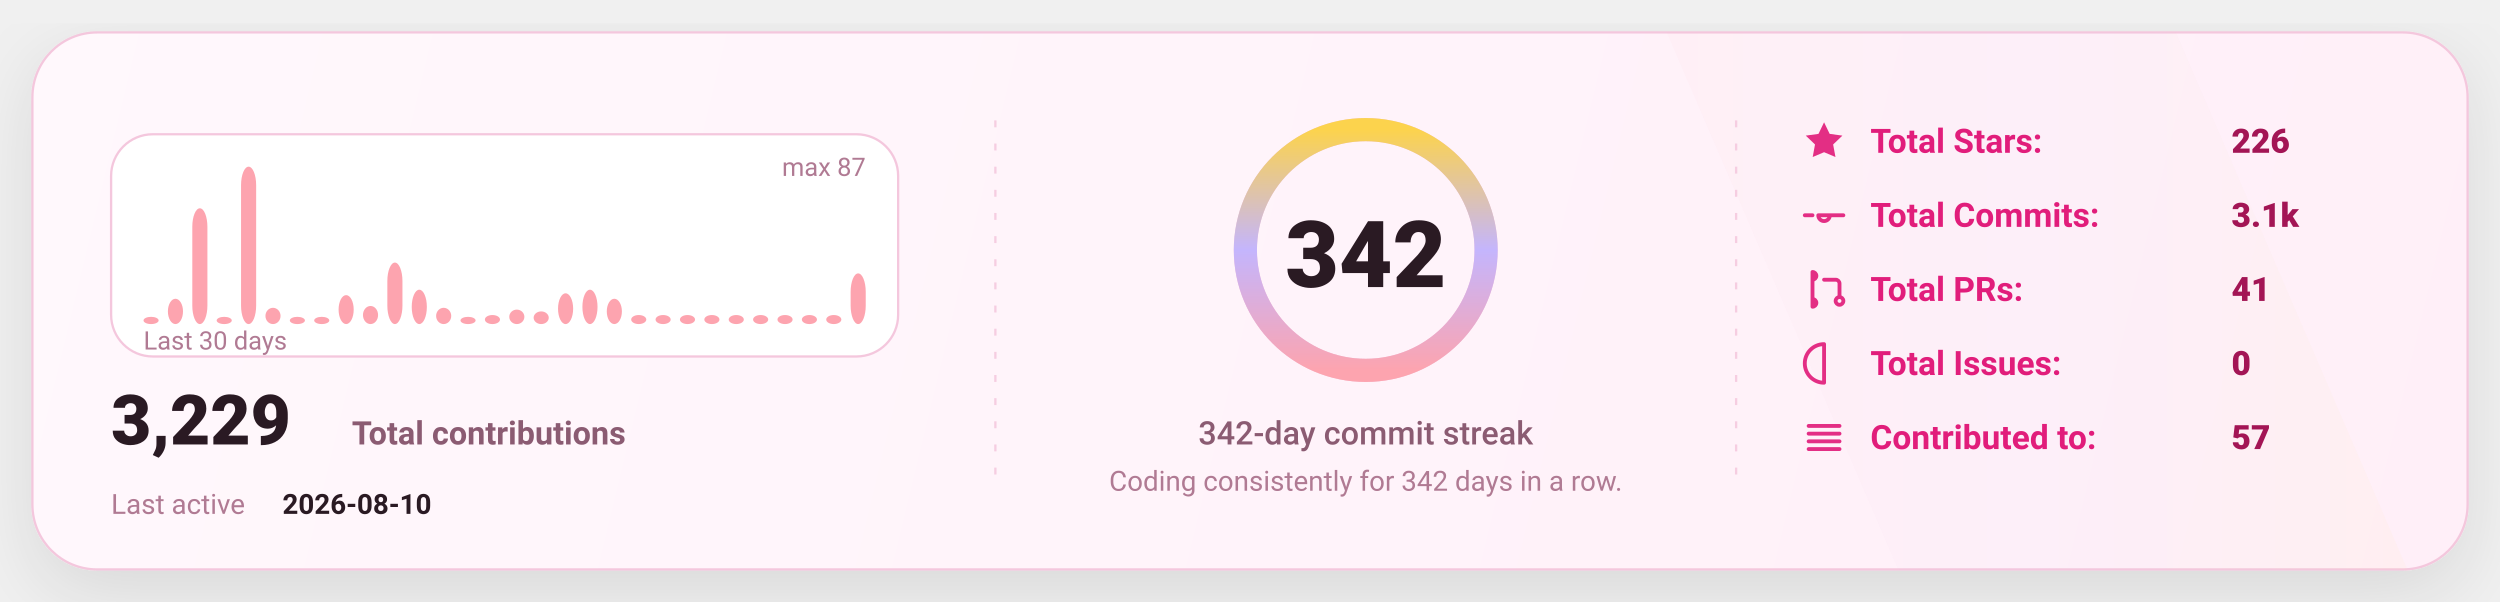
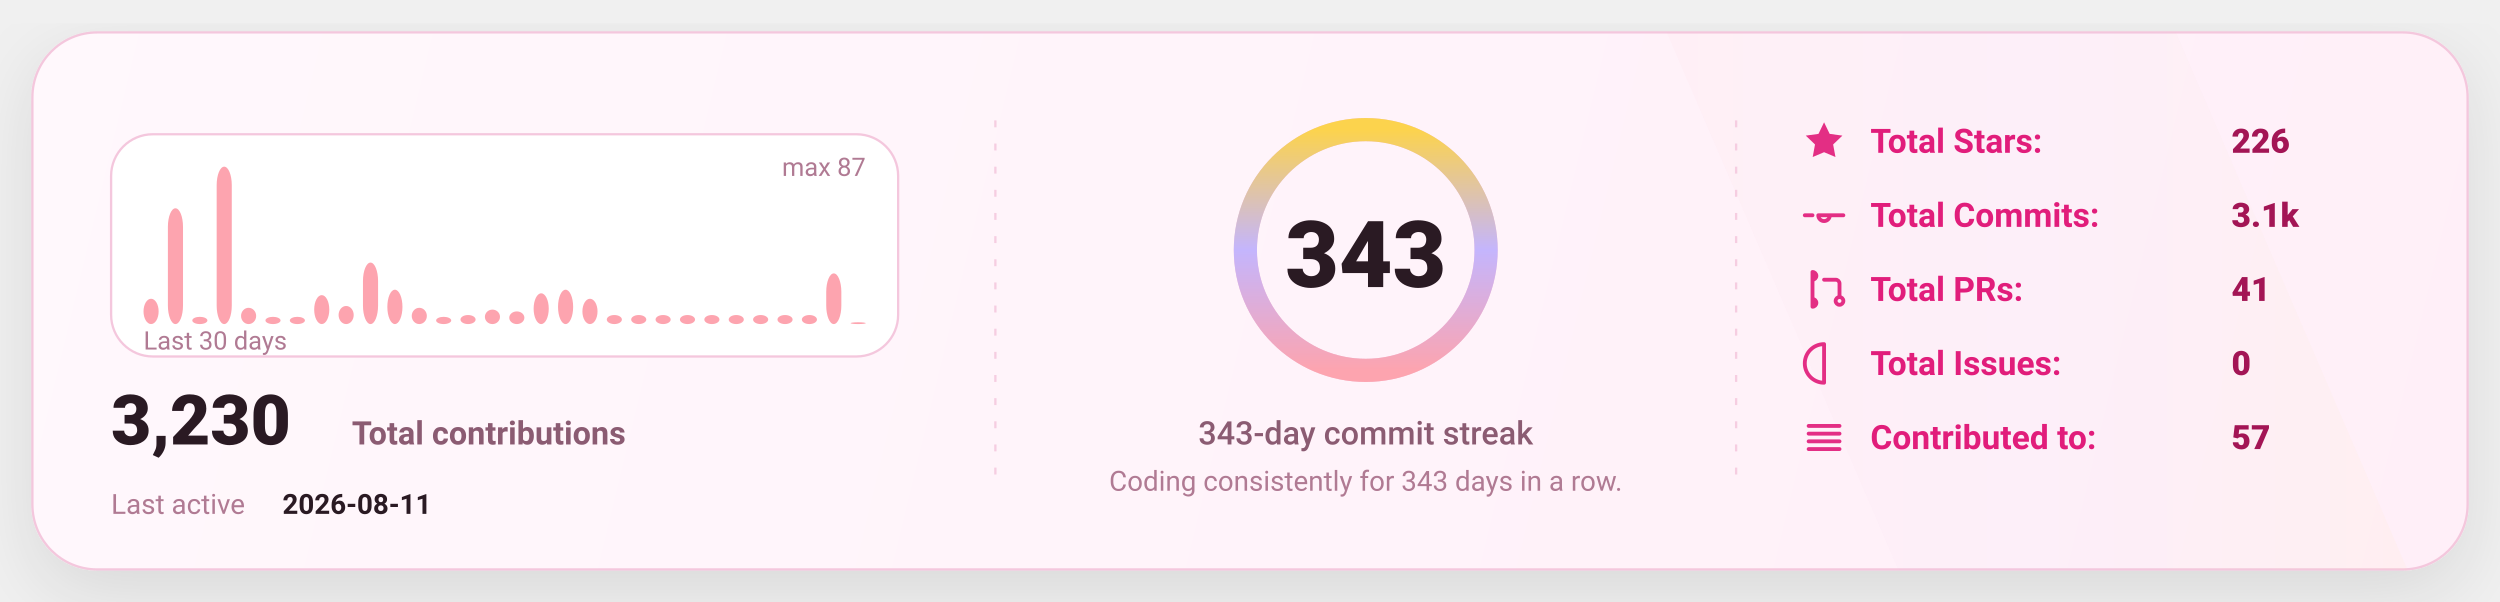
<svg xmlns="http://www.w3.org/2000/svg" width="1080" height="260" viewBox="0 0 1080 260" fill="none" role="img" aria-label="GitHub stats card">
  <defs>
    <linearGradient id="bg" x1="0" y1="0" x2="1080" y2="260" gradientUnits="userSpaceOnUse">
      <stop stop-color="#FFF8FC" />
      <stop offset="1" stop-color="#FFEFF8" />
    </linearGradient>
    <linearGradient id="accent" x1="0" y1="0" x2="1" y2="0">
      <stop offset="0" stop-color="#FDA4AF" />
      <stop offset="0.5" stop-color="#C4B5FD" />
      <stop offset="1" stop-color="#FCD34D" />
    </linearGradient>
    <linearGradient id="chartFill" x1="0" y1="0" x2="0" y2="1">
      <stop stop-color="#FDA4AF" stop-opacity="0.18" />
      <stop offset="1" stop-color="#FDA4AF" stop-opacity="0" />
    </linearGradient>
    <filter id="shadow" x="-20%" y="-20%" width="140%" height="140%">
      <feDropShadow dx="0" dy="10" stdDeviation="16" flood-color="#000000" flood-opacity="0.1" />
    </filter>
    <style>
      text { font-family: "Comic Sans MS","Trebuchet MS","Segoe UI",system-ui,-apple-system,Roboto,Helvetica,Arial,sans-serif; dominant-baseline: alphabetic; }
    </style>
  </defs>
  <rect x="14" y="14" width="1052" height="232" rx="28" fill="url(#bg)" stroke="#F4C7DD" stroke-width="1" filter="url(#shadow)" />
  <path d="M720 14     L940 14     L1040 246     L820 246 Z" fill="url(#accent)" opacity="0.04" />
  <line x1="430" y1="52" x2="430" y2="208" stroke="#F4C7DD" stroke-width="1" stroke-dasharray="3 7" opacity="0.85" />
  <line x1="430" y1="52" x2="430" y2="208" stroke="url(#accent)" stroke-width="1.4" stroke-dasharray="2 7" opacity="0.65" />
  <line x1="750" y1="52" x2="750" y2="208" stroke="#F4C7DD" stroke-width="1" stroke-dasharray="3 7" opacity="0.85" />
  <line x1="750" y1="52" x2="750" y2="208" stroke="url(#accent)" stroke-width="1.4" stroke-dasharray="2 7" opacity="0.65" />
  <g transform="translate(48,58)">
    <rect x="0" y="0" width="340" height="96" rx="18" fill="#FFFFFF" stroke="#F4C7DD" />
-     <rect x="14.00" y="78.87" width="6.53" height="3.13" rx="8.00" fill="#FDA4AF" />
-     <rect x="24.53" y="71.06" width="6.53" height="10.94" rx="8.00" fill="#FDA4AF" />
-     <rect x="35.07" y="31.98" width="6.53" height="50.02" rx="8.00" fill="#FDA4AF" />
-     <rect x="45.60" y="78.87" width="6.53" height="3.13" rx="8.00" fill="#FDA4AF" />
-     <rect x="56.13" y="14.00" width="6.53" height="68.00" rx="8.00" fill="#FDA4AF" />
-     <rect x="66.67" y="74.97" width="6.53" height="7.03" rx="8.00" fill="#FDA4AF" />
+     <rect x="14.00" y="71.06" width="6.53" height="10.94" rx="8.00" fill="#FDA4AF" />
+     <rect x="24.53" y="31.98" width="6.53" height="50.02" rx="8.00" fill="#FDA4AF" />
+     <rect x="35.07" y="78.87" width="6.53" height="3.13" rx="8.00" fill="#FDA4AF" />
+     <rect x="45.60" y="14.00" width="6.53" height="68.00" rx="8.00" fill="#FDA4AF" />
+     <rect x="56.13" y="74.97" width="6.53" height="7.03" rx="8.00" fill="#FDA4AF" />
+     <rect x="66.67" y="78.87" width="6.53" height="3.13" rx="8.00" fill="#FDA4AF" />
    <rect x="77.20" y="78.87" width="6.53" height="3.13" rx="8.00" fill="#FDA4AF" />
-     <rect x="87.73" y="78.87" width="6.53" height="3.13" rx="8.00" fill="#FDA4AF" />
-     <rect x="98.27" y="69.49" width="6.53" height="12.51" rx="8.00" fill="#FDA4AF" />
-     <rect x="108.80" y="74.18" width="6.53" height="7.82" rx="8.00" fill="#FDA4AF" />
-     <rect x="119.33" y="55.43" width="6.53" height="26.57" rx="8.00" fill="#FDA4AF" />
-     <rect x="129.87" y="67.15" width="6.53" height="14.85" rx="8.00" fill="#FDA4AF" />
-     <rect x="140.40" y="74.97" width="6.53" height="7.03" rx="8.00" fill="#FDA4AF" />
-     <rect x="150.93" y="78.87" width="6.53" height="3.13" rx="8.00" fill="#FDA4AF" />
-     <rect x="161.47" y="78.09" width="6.53" height="3.91" rx="8.00" fill="#FDA4AF" />
-     <rect x="172.00" y="75.75" width="6.53" height="6.25" rx="8.00" fill="#FDA4AF" />
-     <rect x="182.53" y="76.53" width="6.53" height="5.47" rx="8.00" fill="#FDA4AF" />
-     <rect x="193.07" y="68.71" width="6.53" height="13.29" rx="8.00" fill="#FDA4AF" />
-     <rect x="203.60" y="67.15" width="6.53" height="14.85" rx="8.00" fill="#FDA4AF" />
-     <rect x="214.13" y="71.06" width="6.53" height="10.94" rx="8.00" fill="#FDA4AF" />
+     <rect x="87.73" y="69.49" width="6.53" height="12.51" rx="8.00" fill="#FDA4AF" />
+     <rect x="98.27" y="74.18" width="6.53" height="7.82" rx="8.00" fill="#FDA4AF" />
+     <rect x="108.80" y="55.43" width="6.53" height="26.57" rx="8.00" fill="#FDA4AF" />
+     <rect x="119.33" y="67.15" width="6.53" height="14.85" rx="8.00" fill="#FDA4AF" />
+     <rect x="129.87" y="74.97" width="6.53" height="7.03" rx="8.00" fill="#FDA4AF" />
+     <rect x="140.40" y="78.87" width="6.53" height="3.13" rx="8.00" fill="#FDA4AF" />
+     <rect x="150.93" y="78.09" width="6.53" height="3.91" rx="8.00" fill="#FDA4AF" />
+     <rect x="161.47" y="75.75" width="6.53" height="6.25" rx="8.00" fill="#FDA4AF" />
+     <rect x="172.00" y="76.53" width="6.53" height="5.47" rx="8.00" fill="#FDA4AF" />
+     <rect x="182.53" y="68.71" width="6.53" height="13.29" rx="8.00" fill="#FDA4AF" />
+     <rect x="193.07" y="67.15" width="6.53" height="14.85" rx="8.00" fill="#FDA4AF" />
+     <rect x="203.60" y="71.06" width="6.53" height="10.94" rx="8.00" fill="#FDA4AF" />
+     <rect x="214.13" y="78.09" width="6.53" height="3.91" rx="8.00" fill="#FDA4AF" />
    <rect x="224.67" y="78.09" width="6.53" height="3.91" rx="8.00" fill="#FDA4AF" />
    <rect x="235.20" y="78.09" width="6.53" height="3.91" rx="8.00" fill="#FDA4AF" />
    <rect x="245.73" y="78.09" width="6.53" height="3.91" rx="8.00" fill="#FDA4AF" />
    <rect x="256.27" y="78.09" width="6.53" height="3.91" rx="8.00" fill="#FDA4AF" />
    <rect x="266.80" y="78.09" width="6.53" height="3.91" rx="8.00" fill="#FDA4AF" />
    <rect x="277.33" y="78.09" width="6.53" height="3.91" rx="8.00" fill="#FDA4AF" />
    <rect x="287.87" y="78.09" width="6.53" height="3.91" rx="8.00" fill="#FDA4AF" />
    <rect x="298.40" y="78.09" width="6.53" height="3.91" rx="8.00" fill="#FDA4AF" />
-     <rect x="308.93" y="78.09" width="6.53" height="3.91" rx="8.00" fill="#FDA4AF" />
-     <rect x="319.47" y="60.11" width="6.53" height="21.89" rx="8.00" fill="#FDA4AF" />
+     <rect x="308.93" y="60.11" width="6.53" height="21.89" rx="8.00" fill="#FDA4AF" />
+     <rect x="319.47" y="81.22" width="6.53" height="0.78" rx="8.00" fill="#FDA4AF" />
    <text x="14" y="93.00" fill="#B07A93" font-size="11">
      Last 30 days
    </text>
    <text x="326.00" y="18" text-anchor="end" fill="#B07A93" font-size="11">
      max 87
    </text>
    <g transform="translate(0,134)">
      <text x="0" y="0" fill="#2A1A23" font-size="30" font-weight="820">
-         3,229
+         3,230
      </text>
      <text x="104" y="0" fill="#8B5B72" font-size="14" font-weight="650">
        Total contributions
      </text>
      <text x="0" y="30" fill="#B07A93" font-size="12">
        Last active
      </text>
      <text x="74" y="30" fill="#2A1A23" font-size="12" font-weight="700">
-         2026-08-10
+         2026-08-11
      </text>
    </g>
  </g>
  <g>
    <circle cx="590" cy="108" r="52" stroke="#F4C7DD" stroke-width="10" />
    <circle cx="590" cy="108" r="52" stroke="url(#accent)" stroke-width="10" stroke-linecap="round" stroke-dasharray="326.73 326.73" transform="rotate(-90 590 108)" />
    <text x="590" y="124.00" text-anchor="middle" fill="#2A1A23" font-size="40" font-weight="900">
-       342
+       343
    </text>
    <text x="590" y="192.00" text-anchor="middle" fill="#8B5B72" font-size="14" font-weight="450">
-       342-day commit streak
+       343-day commit streak
    </text>
    <text x="590" y="212.00" text-anchor="middle" fill="#B07A93" font-size="12" font-weight="420">
-       Coding consistently for 342 days in a row.
+       Coding consistently for 343 days in a row.
    </text>
  </g>
  <g transform="translate(778,66)">
    <g transform="translate(0,0)">
      <g transform="translate(0,-15)">
        <svg x="0" y="0" width="20" height="20" viewBox="0 0 24 24" fill="none">
          <path d="M12 2.2l2.9 6 6.6.9-4.8 4.6 1.2 6.5L12 17.7 6.1 20.2l1.2-6.5-4.8-4.6 6.6-.9L12 2.2z" fill="#E11D7B" opacity="0.92" />
        </svg>
      </g>
      <text x="30" y="0" fill="#E11D7B" font-size="14.5" font-weight="650">
            Total Stars:
          </text>
      <text x="186" y="0" fill="#A31555" font-size="14.5" font-weight="850">
            226
          </text>
    </g>
    <g transform="translate(0,32)">
      <g transform="translate(0,-15)">
        <svg x="0" y="0" width="20" height="20" viewBox="0 0 24 24" fill="none">
          <path d="M9 12a3 3 0 1 0 6 0Zm-7 0h4m8 0h8" stroke="#E11D7B" stroke-width="2" stroke-linecap="round" stroke-linejoin="round" opacity="0.92" />
        </svg>
      </g>
      <text x="30" y="0" fill="#E11D7B" font-size="14.5" font-weight="650">
            Total Commits:
          </text>
      <text x="186" y="0" fill="#A31555" font-size="14.5" font-weight="850">
            3.1k
          </text>
    </g>
    <g transform="translate(0,64)">
      <g transform="translate(0,-15)">
        <svg x="0" y="0" width="20" height="20" viewBox="0 0 24 24" fill="none">
          <path d="M6 4v16m0-13a2 2 0 1 0 0-4Zm0 14a2 2 0 1 0 0-4Zm6-14h6a2 2 0 0 1 2 2v7m0 0a2 2 0 1 0 0 4 2 2 0 0 0 0-4Z" stroke="#E11D7B" stroke-width="2" stroke-linecap="round" stroke-linejoin="round" opacity="0.92" />
        </svg>
      </g>
      <text x="30" y="0" fill="#E11D7B" font-size="14.5" font-weight="650">
            Total PRs:
          </text>
      <text x="186" y="0" fill="#A31555" font-size="14.5" font-weight="850">
            41
          </text>
    </g>
    <g transform="translate(0,96)">
      <g transform="translate(0,-15)">
        <svg x="0" y="0" width="20" height="20" viewBox="0 0 24 24" fill="none">
          <path d="M12 2a10 10 0 1 0 0 20Zm0 6v6m0 4h.01" stroke="#E11D7B" stroke-width="2" stroke-linecap="round" stroke-linejoin="round" opacity="0.92" />
        </svg>
      </g>
      <text x="30" y="0" fill="#E11D7B" font-size="14.5" font-weight="650">
            Total Issues:
          </text>
      <text x="186" y="0" fill="#A31555" font-size="14.5" font-weight="850">
            0
          </text>
    </g>
    <g transform="translate(0,128)">
      <g transform="translate(0,-15)">
        <svg x="0" y="0" width="20" height="20" viewBox="0 0 24 24" fill="none">
          <path d="M4 6h16M4 10h16M4 14h16M4 18h16" stroke="#E11D7B" stroke-width="2" stroke-linecap="round" stroke-linejoin="round" opacity="0.92" />
        </svg>
      </g>
      <text x="30" y="0" fill="#E11D7B" font-size="14.5" font-weight="650">
            Contributed to:
          </text>
      <text x="186" y="0" fill="#A31555" font-size="14.5" font-weight="850">
            57
          </text>
    </g>
  </g>
</svg>
